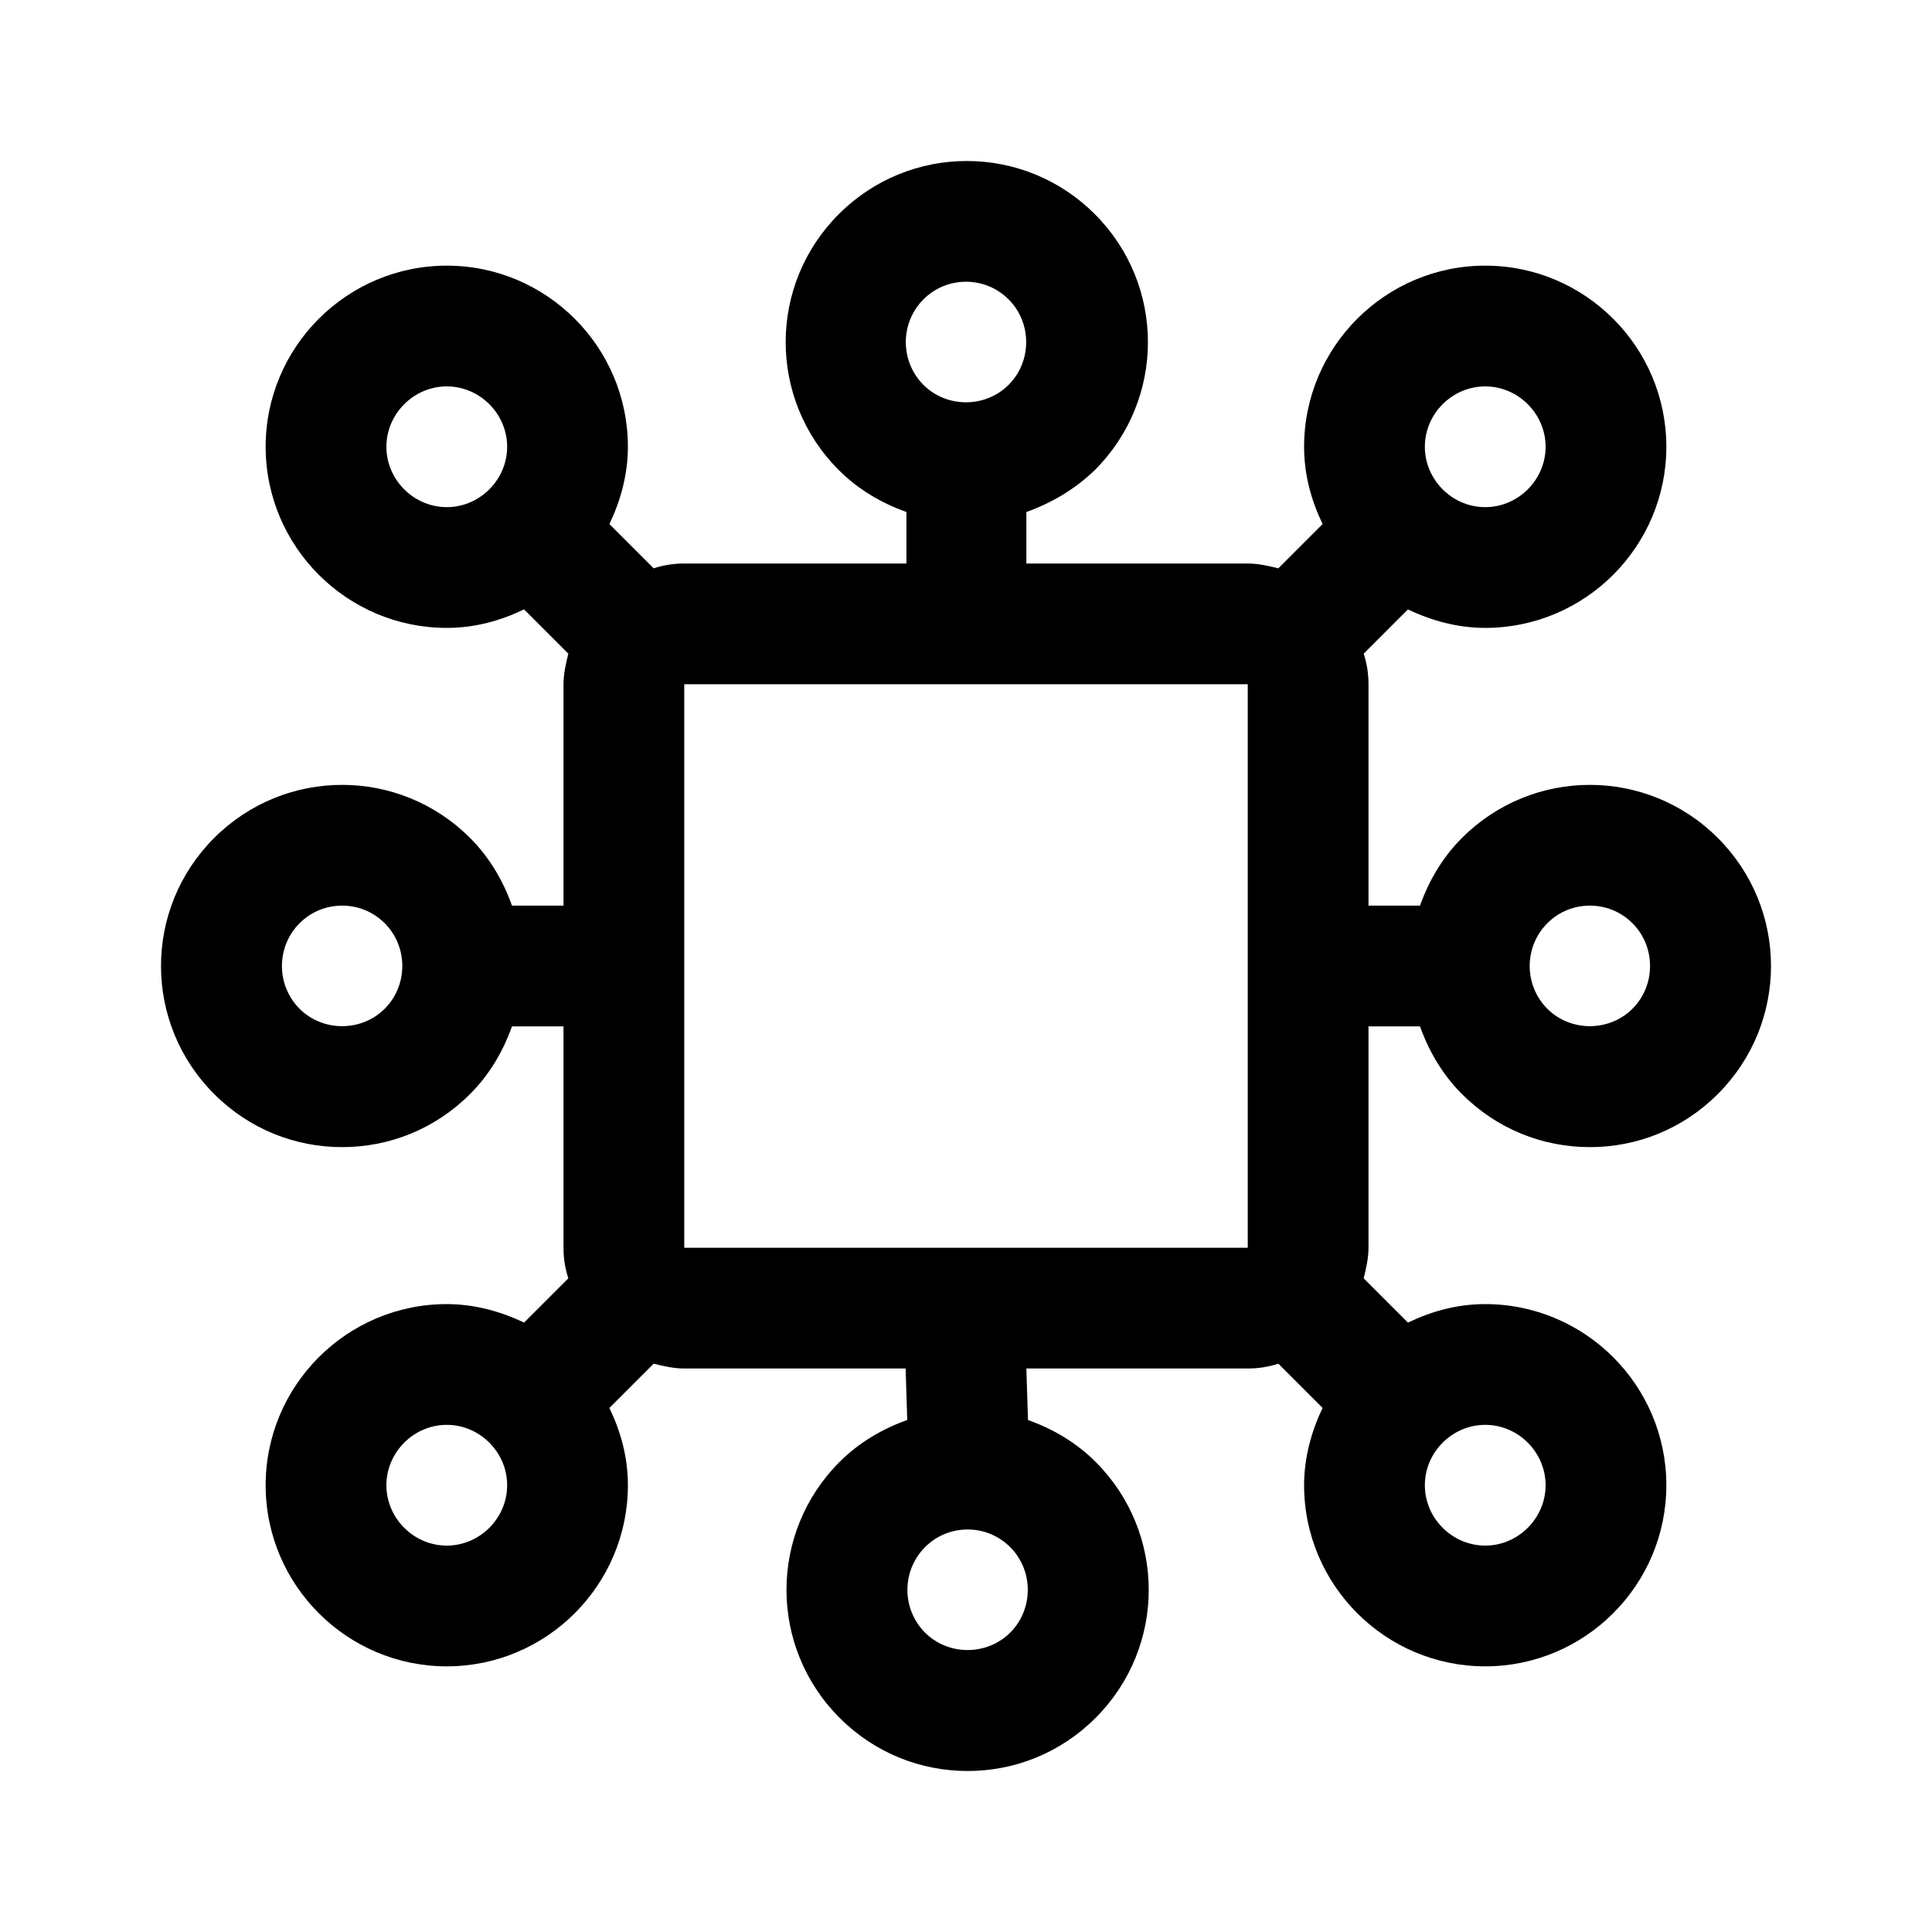
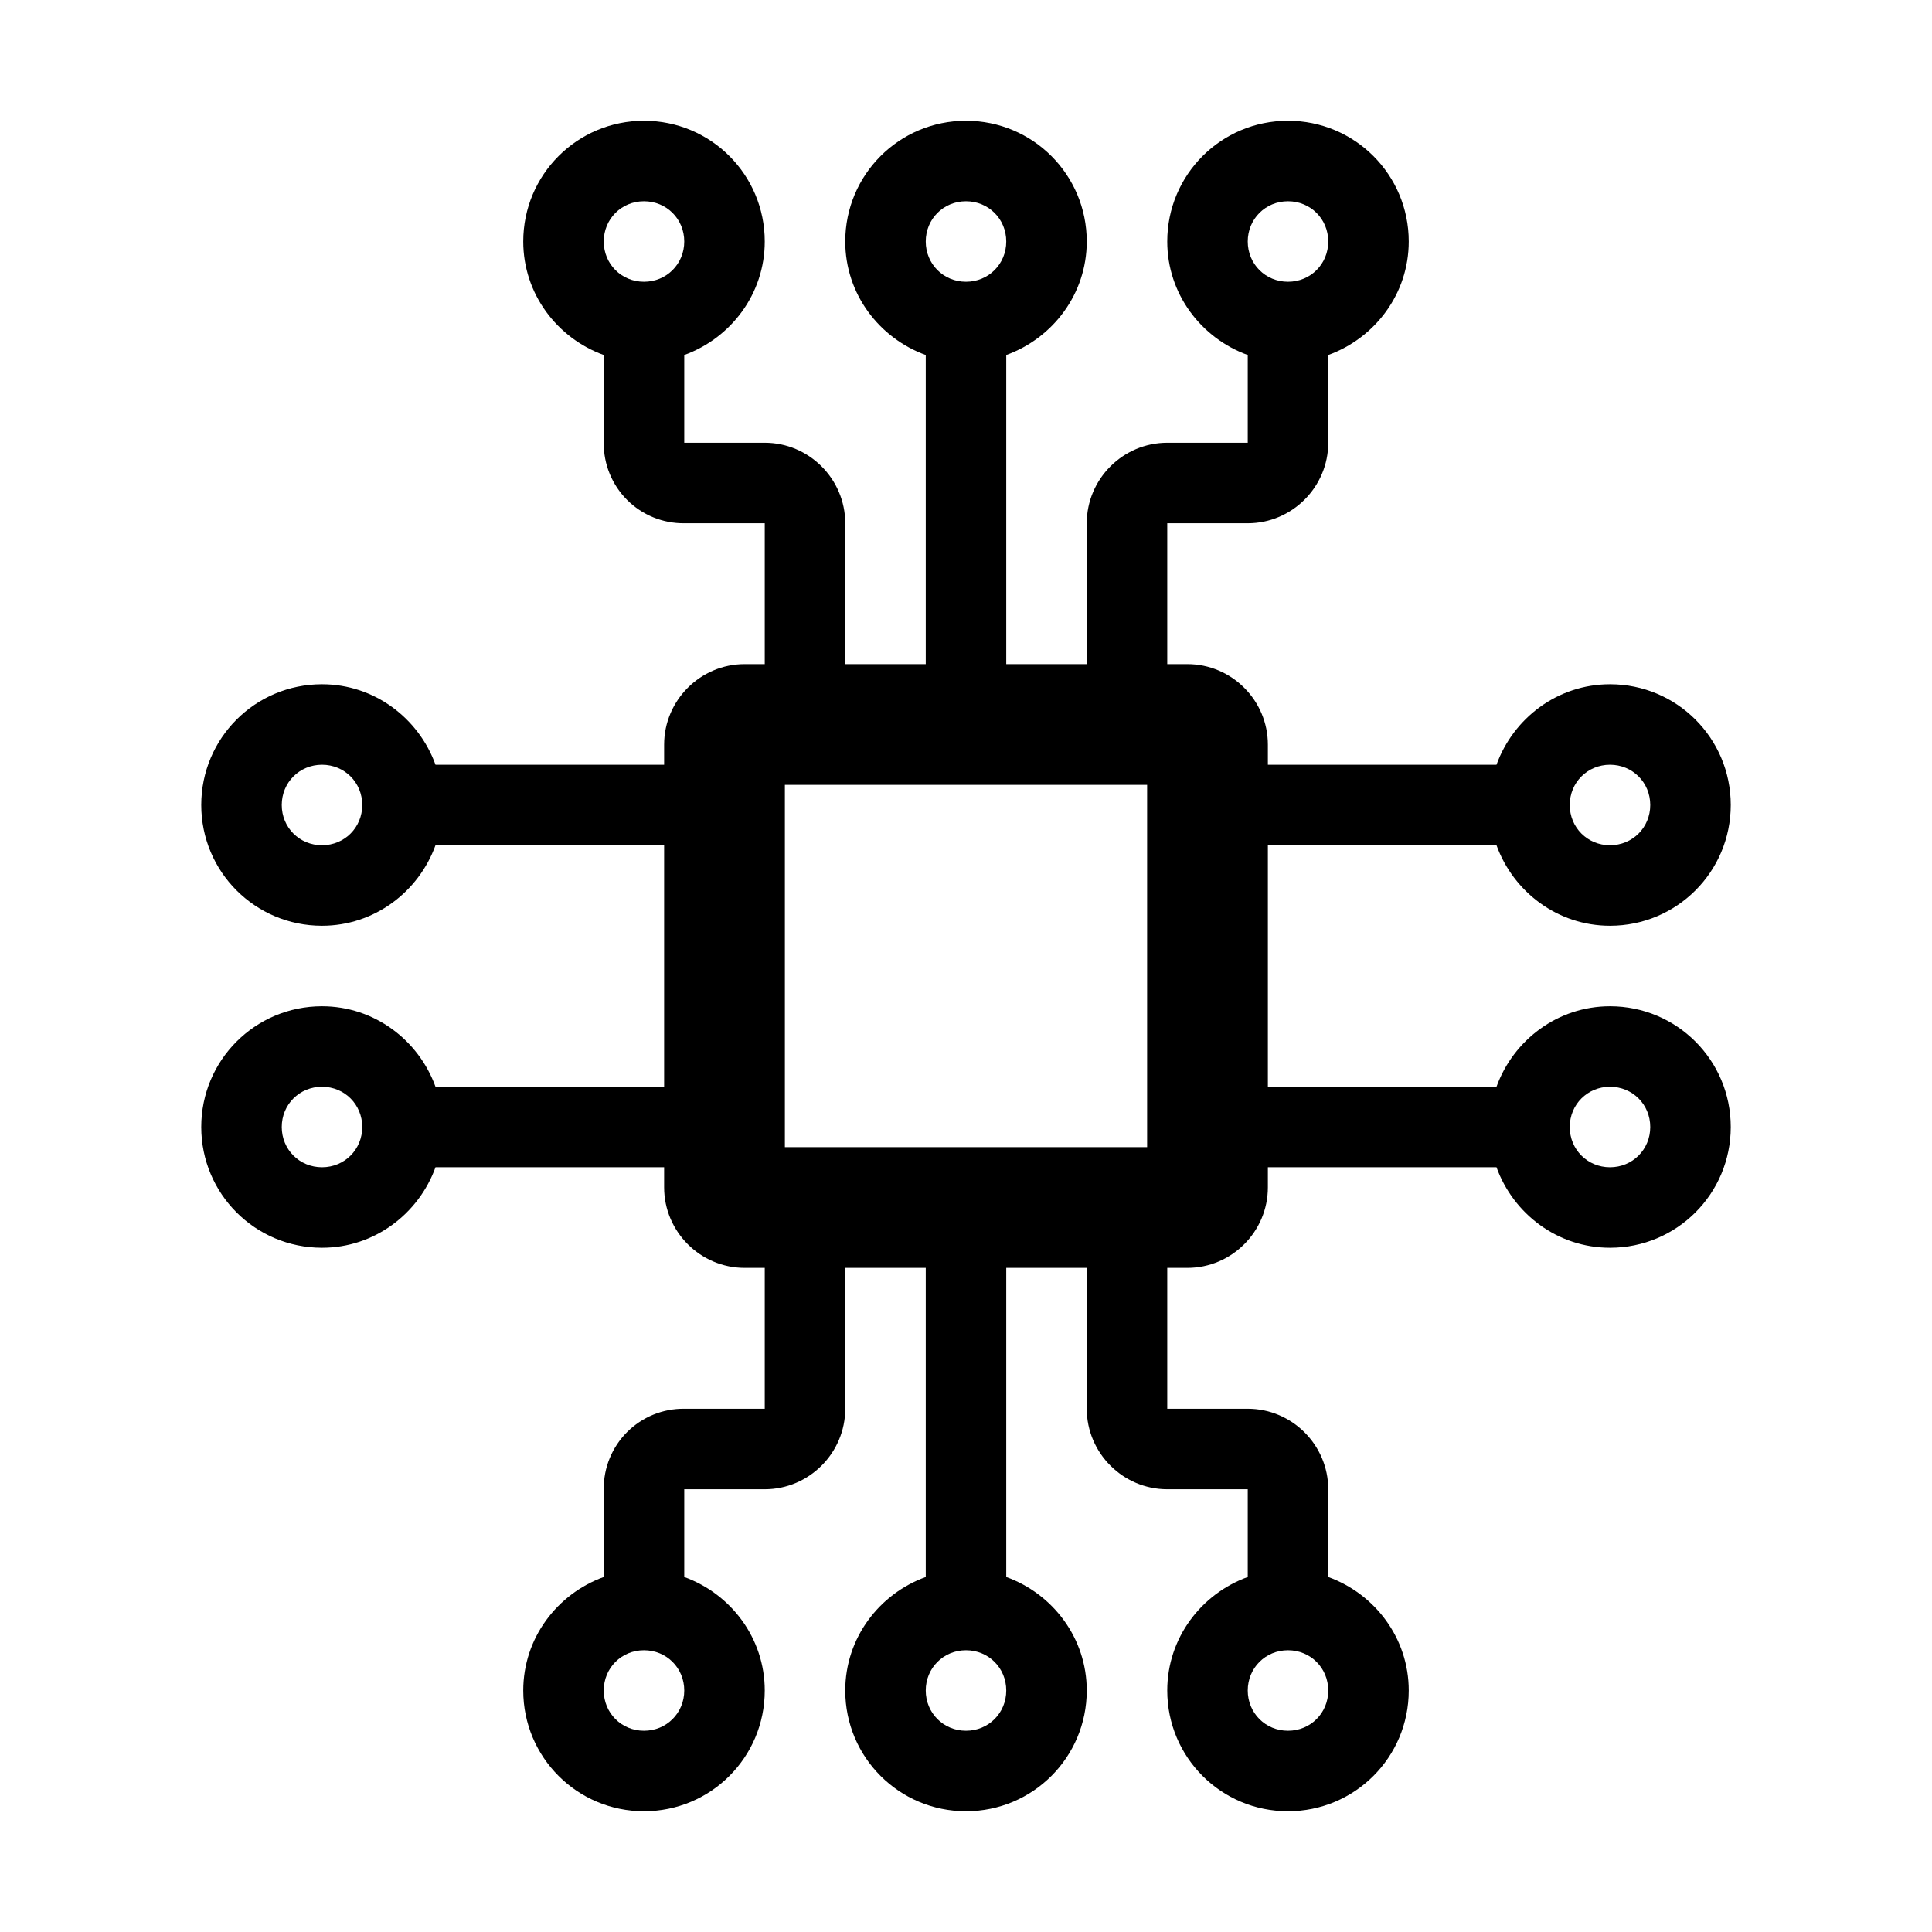
- <svg xmlns="http://www.w3.org/2000/svg" width="24" height="24" fill="currentColor" class="mi-solid mi-artificial-intelligence" viewBox="0 0 24 24">
-   <path d="M17 12.75h.64c.11.31.28.6.52.84.44.44 1.01.66 1.59.66s1.15-.22 1.59-.66c.88-.88.88-2.3 0-3.18s-2.3-.88-3.18 0c-.24.24-.41.53-.52.84H17V8.5c0-.13-.02-.26-.06-.38l.55-.55c.29.14.62.23.96.23 1.24 0 2.25-1.01 2.25-2.25S19.69 3.3 18.45 3.3 16.2 4.31 16.2 5.55c0 .35.09.67.23.96l-.55.55c-.12-.03-.25-.06-.38-.06h-2.75v-.64c.31-.11.6-.28.85-.52.88-.88.88-2.3 0-3.18s-2.3-.88-3.18 0-.88 2.3 0 3.18c.24.24.53.41.84.52V7H8.5c-.13 0-.26.02-.38.06l-.55-.55c.14-.29.23-.62.23-.96 0-1.24-1.01-2.25-2.25-2.25S3.3 4.31 3.3 5.55 4.31 7.8 5.55 7.8c.35 0 .67-.09.96-.23l.55.55c-.03.12-.06.25-.06.38v2.75h-.64c-.11-.31-.28-.6-.52-.84-.88-.88-2.3-.88-3.18 0s-.88 2.3 0 3.18c.44.44 1.01.66 1.59.66s1.15-.22 1.59-.66c.24-.24.41-.53.52-.84H7v2.75c0 .13.02.26.06.38l-.55.55c-.29-.14-.62-.23-.96-.23-1.24 0-2.25 1.01-2.25 2.25s1.01 2.25 2.25 2.25 2.25-1.01 2.25-2.25c0-.35-.09-.67-.23-.96l.55-.55c.12.03.25.06.38.06h2.75l.02.64c-.31.11-.6.28-.84.52-.88.88-.88 2.3 0 3.18.44.44 1.01.66 1.59.66s1.15-.22 1.59-.66c.88-.88.88-2.3 0-3.18-.24-.24-.53-.41-.84-.52l-.02-.64h2.75c.13 0 .26-.02.38-.06l.55.55c-.14.29-.23.62-.23.96 0 1.24 1.01 2.25 2.25 2.25s2.25-1.01 2.25-2.25-1.01-2.25-2.25-2.25c-.35 0-.67.09-.96.23l-.55-.55c.03-.12.06-.25.06-.38zm2.22-1.28c.15-.15.34-.22.53-.22s.38.07.53.22c.29.29.29.77 0 1.06s-.77.29-1.06 0a.754.754 0 0 1 0-1.06m-7.75-7.75c.15-.15.34-.22.53-.22s.38.07.53.22c.29.29.29.77 0 1.06s-.77.29-1.06 0a.754.754 0 0 1 0-1.06m-6.69 8.81c-.29.29-.77.29-1.06 0a.754.754 0 0 1 0-1.06c.15-.15.34-.22.53-.22s.38.07.53.22c.29.29.29.77 0 1.06m7.77 7.75c-.29.29-.77.29-1.06 0a.754.754 0 0 1 0-1.06c.15-.15.34-.22.53-.22s.38.07.53.22c.29.29.29.77 0 1.06M8.5 8.5h7v7h-7zm9.95-3.7c.41 0 .75.34.75.75s-.34.75-.75.75-.75-.34-.75-.75.34-.75.75-.75M5.55 6.3c-.41 0-.75-.34-.75-.75s.34-.75.75-.75.75.34.75.75-.34.75-.75.75m0 12.9c-.41 0-.75-.34-.75-.75s.34-.75.75-.75.75.34.75.75-.34.75-.75.75m12.9-1.5c.41 0 .75.34.75.75s-.34.75-.75.75-.75-.34-.75-.75.34-.75.75-.75" />
+ <svg xmlns="http://www.w3.org/2000/svg" width="24" height="24" fill="currentColor" viewBox="0 0 24 24">
+   <path d="M20 12.5c-.65 0-1.2.42-1.41 1h-2.84v-3h2.84c.21.58.76 1 1.41 1 .83 0 1.5-.67 1.5-1.5s-.67-1.5-1.5-1.5c-.65 0-1.2.42-1.41 1h-2.84v-.25c0-.55-.45-1-1-1h-.25V6.5h1c.55 0 1-.45 1-1V4.41c.58-.21 1-.76 1-1.41 0-.83-.67-1.5-1.5-1.5s-1.5.67-1.5 1.5c0 .65.42 1.2 1 1.41V5.5h-1c-.55 0-1 .45-1 1v1.75h-1V4.41c.58-.21 1-.76 1-1.41 0-.83-.67-1.5-1.5-1.5s-1.5.67-1.5 1.5c0 .65.42 1.2 1 1.41v3.84h-1V6.5c0-.55-.45-1-1-1h-1V4.41c.58-.21 1-.76 1-1.41 0-.83-.67-1.5-1.5-1.5S6.5 2.17 6.5 3c0 .65.42 1.2 1 1.41V5.5a.99.99 0 0 0 1 1h1v1.75h-.25c-.55 0-1 .45-1 1v.25H5.41c-.21-.58-.76-1-1.41-1-.83 0-1.5.67-1.5 1.5s.67 1.5 1.5 1.5c.65 0 1.2-.42 1.41-1h2.84v3H5.41c-.21-.58-.76-1-1.41-1-.83 0-1.5.67-1.5 1.5s.67 1.5 1.5 1.5c.65 0 1.2-.42 1.41-1h2.84v.25c0 .55.45 1 1 1h.25v1.75h-1a.99.99 0 0 0-1 1v1.09c-.58.21-1 .76-1 1.41 0 .83.67 1.5 1.5 1.5s1.5-.67 1.5-1.5c0-.65-.42-1.2-1-1.41V18.5h1c.55 0 1-.45 1-1v-1.75h1v3.84c-.58.21-1 .76-1 1.41 0 .83.67 1.5 1.5 1.5s1.5-.67 1.5-1.5c0-.65-.42-1.2-1-1.41v-3.84h1v1.75c0 .55.45 1 1 1h1v1.09c-.58.21-1 .76-1 1.41 0 .83.67 1.5 1.5 1.5s1.5-.67 1.5-1.5c0-.65-.42-1.2-1-1.41V18.5c0-.55-.45-1-1-1h-1v-1.75h.25c.55 0 1-.45 1-1v-.25h2.84c.21.58.76 1 1.41 1 .83 0 1.5-.67 1.5-1.5s-.67-1.5-1.5-1.5m0-3c.28 0 .5.22.5.5s-.22.5-.5.5-.5-.22-.5-.5.22-.5.5-.5m-4-7c.28 0 .5.22.5.5s-.22.5-.5.5-.5-.22-.5-.5.22-.5.5-.5m-4 0c.28 0 .5.22.5.5s-.22.5-.5.5-.5-.22-.5-.5.22-.5.5-.5m-4 0c.28 0 .5.22.5.5s-.22.5-.5.5-.5-.22-.5-.5.22-.5.5-.5m-4 8c-.28 0-.5-.22-.5-.5s.22-.5.5-.5.5.22.5.5-.22.5-.5.5m0 4c-.28 0-.5-.22-.5-.5s.22-.5.5-.5.5.22.5.5-.22.5-.5.5m4 7c-.28 0-.5-.22-.5-.5s.22-.5.5-.5.5.22.5.5-.22.5-.5.5m4 0c-.28 0-.5-.22-.5-.5s.22-.5.5-.5.5.22.5.5-.22.5-.5.5m4 0c-.28 0-.5-.22-.5-.5s.22-.5.5-.5.5.22.5.5-.22.5-.5.5m-1.75-7.25h-4.5v-4.5h4.5zm5.75.25c-.28 0-.5-.22-.5-.5s.22-.5.5-.5.5.22.5.5-.22.5-.5.5" />
</svg>
